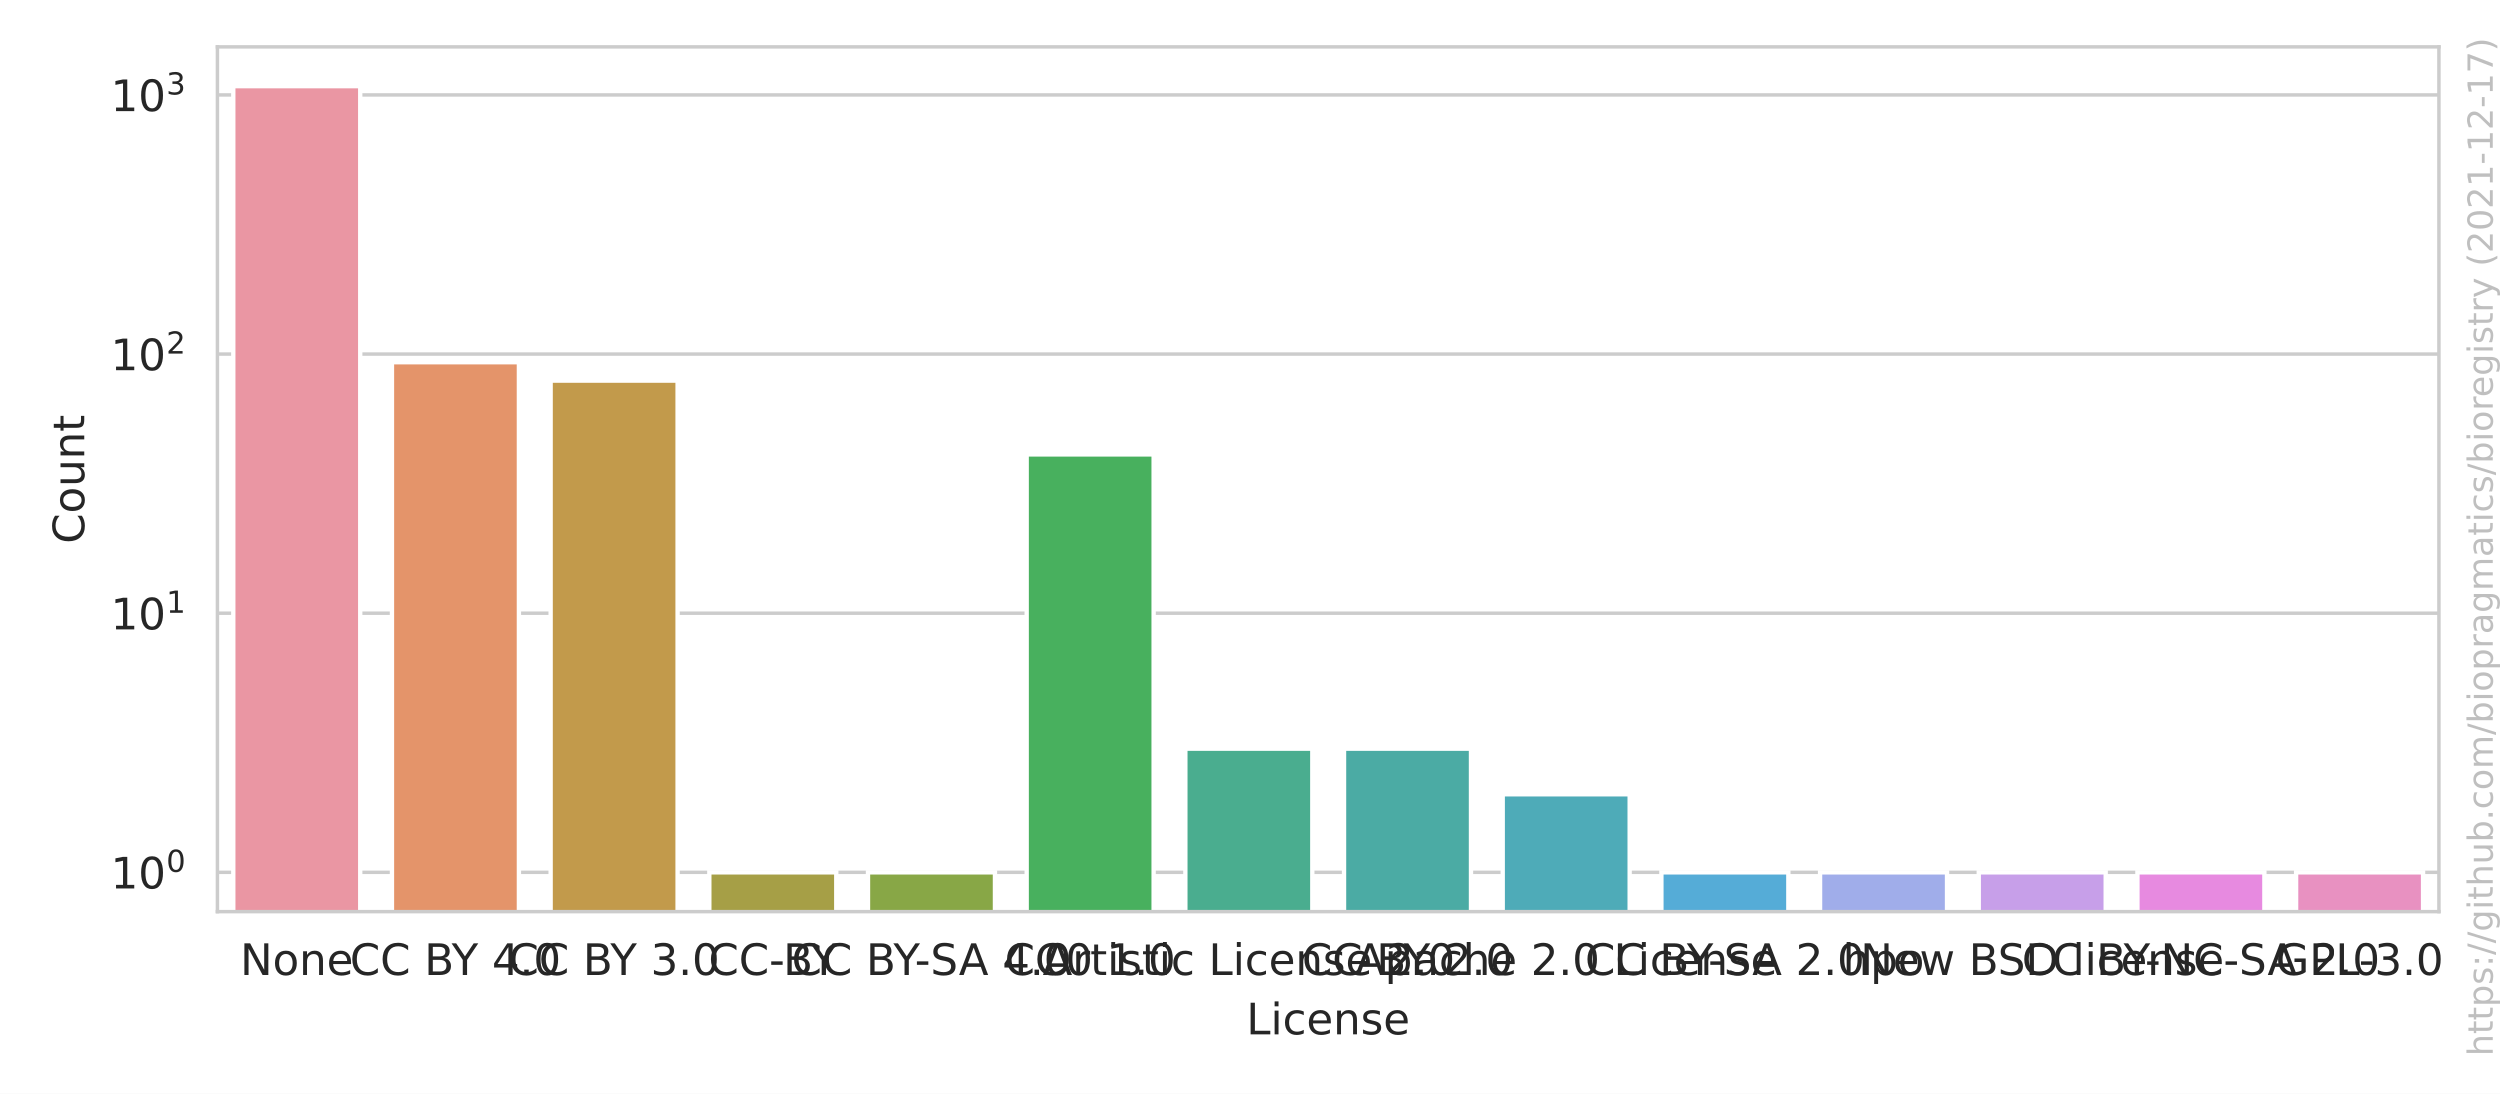
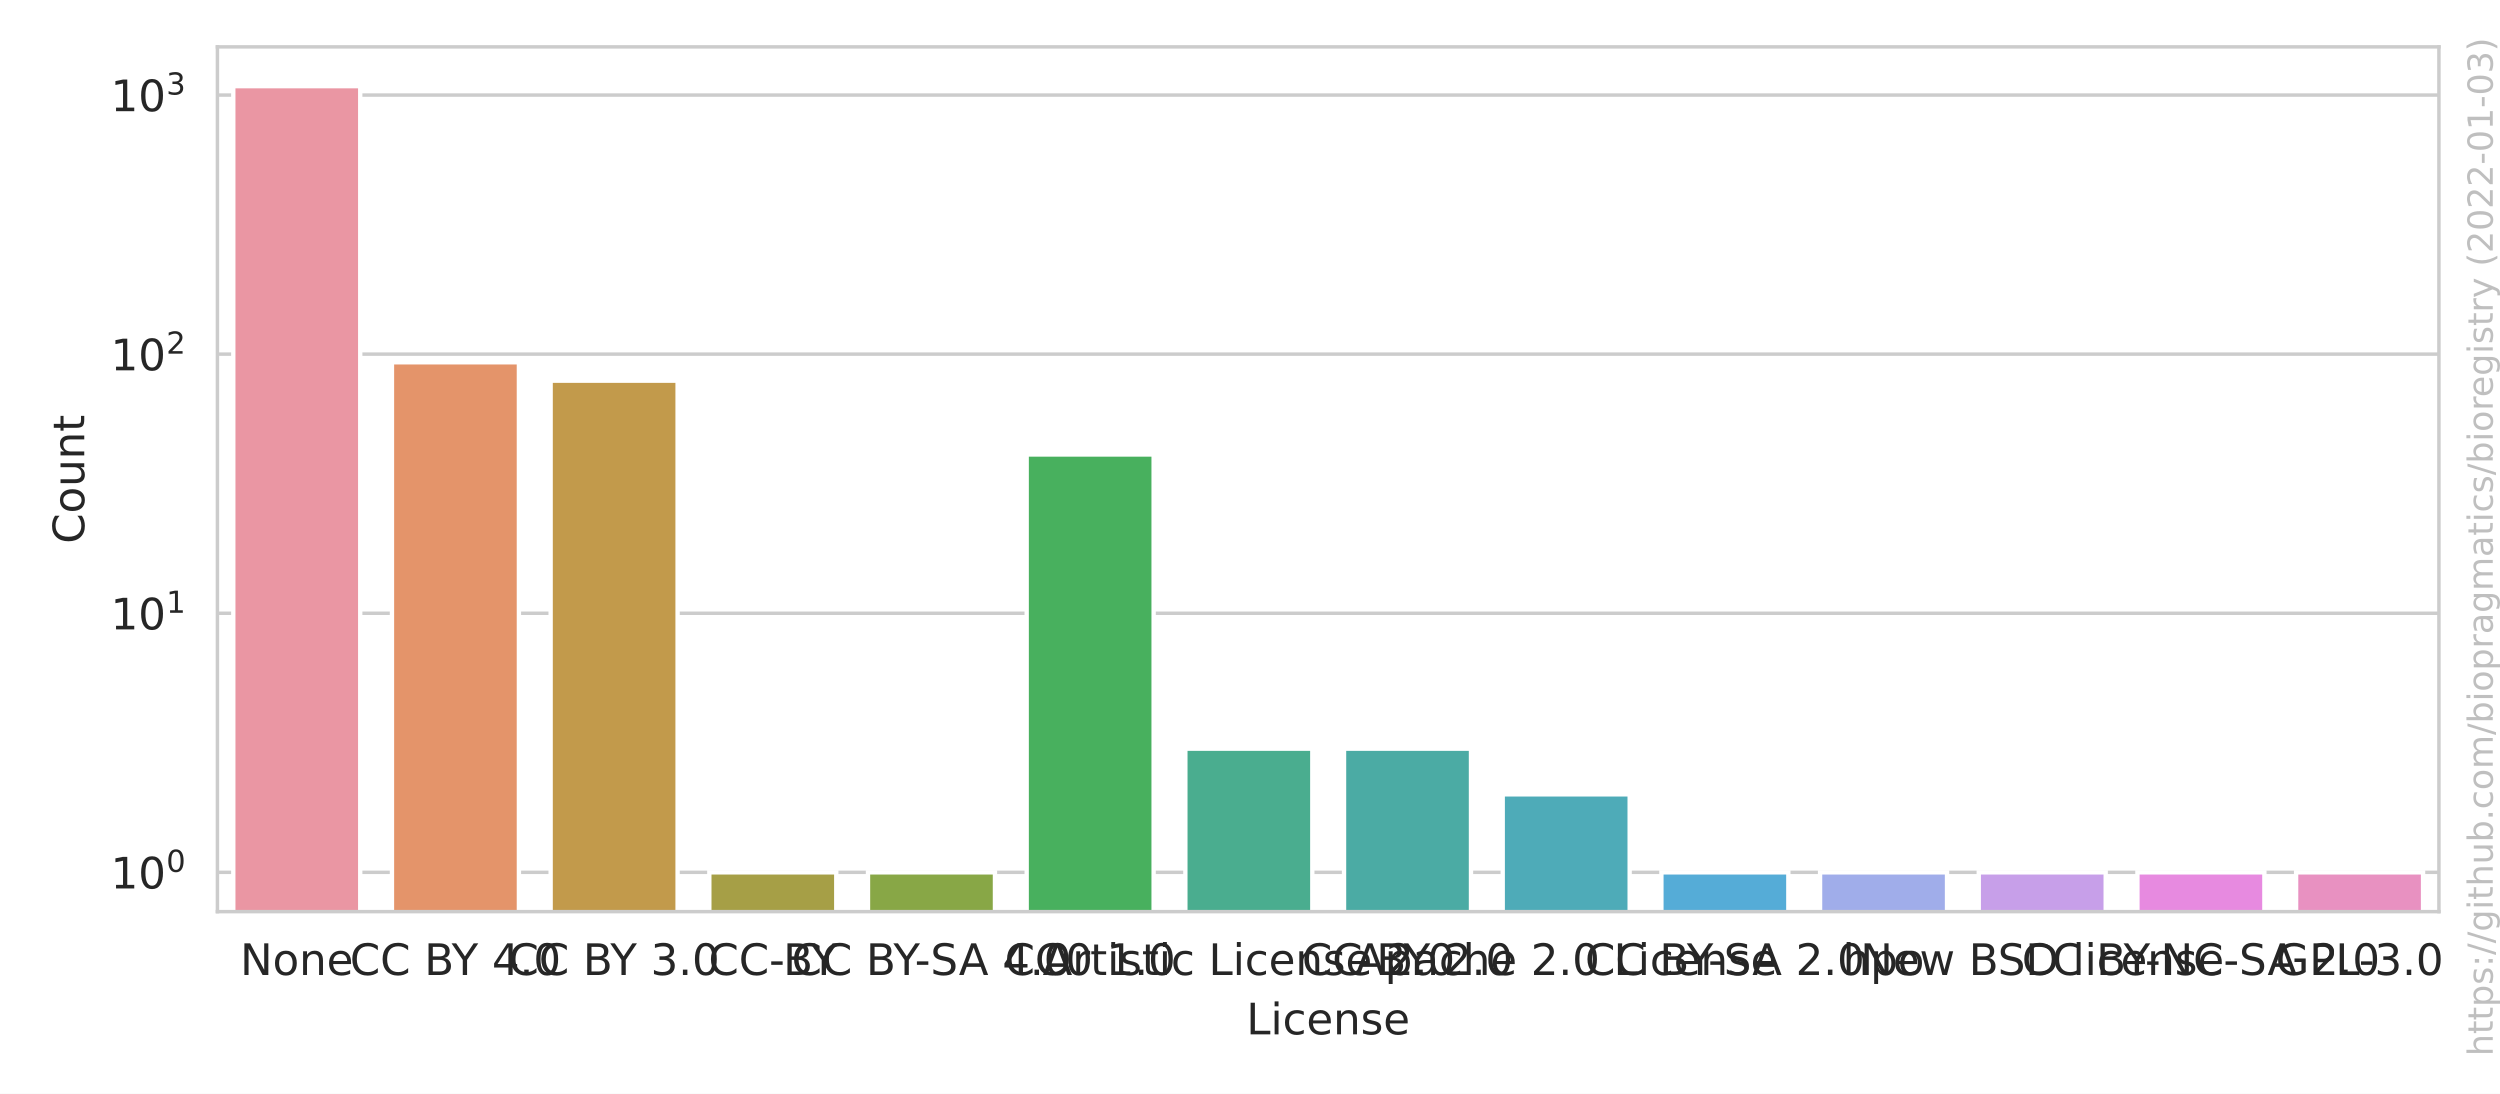
<svg xmlns="http://www.w3.org/2000/svg" xmlns:xlink="http://www.w3.org/1999/xlink" width="576pt" height="252pt" viewBox="0 0 576 252" version="1.1">
  <defs>
    <style type="text/css">*{stroke-linejoin: round; stroke-linecap: butt}</style>
  </defs>
  <g id="figure_1">
    <g id="patch_1">
      <path d="M 0 252  L 576 252  L 576 0  L 0 0  z " style="fill: #ffffff" />
    </g>
    <g id="axes_1">
      <g id="patch_2">
        <path d="M 50.093 210.04  L 561.928 210.04  L 561.928 10.8  L 50.093 10.8  z " style="fill: #ffffff" />
      </g>
      <g id="matplotlib.axis_1">
        <g id="xtick_1">
          <g id="text_1">
            <g style="fill: #262626" transform="translate(55.3272 224.6384)scale(0.1 -0.1)">
              <defs>
                <path id="DejaVuSans-4e" d="M 628 4666  L 1478 4666  L 3547 763  L 3547 4666  L 4159 4666  L 4159 0  L 3309 0  L 1241 3903  L 1241 0  L 628 0  L 628 4666  z " transform="scale(0.015625)" />
                <path id="DejaVuSans-6f" d="M 1959 3097  Q 1497 3097 1228 2736  Q 959 2375 959 1747  Q 959 1119 1226 758  Q 1494 397 1959 397  Q 2419 397 2687 759  Q 2956 1122 2956 1747  Q 2956 2369 2687 2733  Q 2419 3097 1959 3097  z M 1959 3584  Q 2709 3584 3137 3096  Q 3566 2609 3566 1747  Q 3566 888 3137 398  Q 2709 -91 1959 -91  Q 1206 -91 779 398  Q 353 888 353 1747  Q 353 2609 779 3096  Q 1206 3584 1959 3584  z " transform="scale(0.015625)" />
                <path id="DejaVuSans-6e" d="M 3513 2113  L 3513 0  L 2938 0  L 2938 2094  Q 2938 2591 2744 2837  Q 2550 3084 2163 3084  Q 1697 3084 1428 2787  Q 1159 2491 1159 1978  L 1159 0  L 581 0  L 581 3500  L 1159 3500  L 1159 2956  Q 1366 3272 1645 3428  Q 1925 3584 2291 3584  Q 2894 3584 3203 3211  Q 3513 2838 3513 2113  z " transform="scale(0.015625)" />
                <path id="DejaVuSans-65" d="M 3597 1894  L 3597 1613  L 953 1613  Q 991 1019 1311 708  Q 1631 397 2203 397  Q 2534 397 2845 478  Q 3156 559 3463 722  L 3463 178  Q 3153 47 2828 -22  Q 2503 -91 2169 -91  Q 1331 -91 842 396  Q 353 884 353 1716  Q 353 2575 817 3079  Q 1281 3584 2069 3584  Q 2775 3584 3186 3129  Q 3597 2675 3597 1894  z M 3022 2063  Q 3016 2534 2758 2815  Q 2500 3097 2075 3097  Q 1594 3097 1305 2825  Q 1016 2553 972 2059  L 3022 2063  z " transform="scale(0.015625)" />
              </defs>
              <use xlink:href="#DejaVuSans-4e" />
              <use xlink:href="#DejaVuSans-6f" x="74.805" />
              <use xlink:href="#DejaVuSans-6e" x="135.986" />
              <use xlink:href="#DejaVuSans-65" x="199.365" />
            </g>
          </g>
        </g>
        <g id="xtick_2">
          <g id="text_2">
            <g style="fill: #262626" transform="translate(80.61029 224.6384)scale(0.1 -0.1)">
              <defs>
                <path id="DejaVuSans-43" d="M 4122 4306  L 4122 3641  Q 3803 3938 3442 4084  Q 3081 4231 2675 4231  Q 1875 4231 1450 3742  Q 1025 3253 1025 2328  Q 1025 1406 1450 917  Q 1875 428 2675 428  Q 3081 428 3442 575  Q 3803 722 4122 1019  L 4122 359  Q 3791 134 3420 21  Q 3050 -91 2638 -91  Q 1578 -91 968 557  Q 359 1206 359 2328  Q 359 3453 968 4101  Q 1578 4750 2638 4750  Q 3056 4750 3426 4639  Q 3797 4528 4122 4306  z " transform="scale(0.015625)" />
                <path id="DejaVuSans-20" transform="scale(0.015625)" />
                <path id="DejaVuSans-42" d="M 1259 2228  L 1259 519  L 2272 519  Q 2781 519 3026 730  Q 3272 941 3272 1375  Q 3272 1813 3026 2020  Q 2781 2228 2272 2228  L 1259 2228  z M 1259 4147  L 1259 2741  L 2194 2741  Q 2656 2741 2882 2914  Q 3109 3088 3109 3444  Q 3109 3797 2882 3972  Q 2656 4147 2194 4147  L 1259 4147  z M 628 4666  L 2241 4666  Q 2963 4666 3353 4366  Q 3744 4066 3744 3513  Q 3744 3084 3544 2831  Q 3344 2578 2956 2516  Q 3422 2416 3680 2098  Q 3938 1781 3938 1306  Q 3938 681 3513 340  Q 3088 0 2303 0  L 628 0  L 628 4666  z " transform="scale(0.015625)" />
                <path id="DejaVuSans-59" d="M -13 4666  L 666 4666  L 1959 2747  L 3244 4666  L 3922 4666  L 2272 2222  L 2272 0  L 1638 0  L 1638 2222  L -13 4666  z " transform="scale(0.015625)" />
                <path id="DejaVuSans-34" d="M 2419 4116  L 825 1625  L 2419 1625  L 2419 4116  z M 2253 4666  L 3047 4666  L 3047 1625  L 3713 1625  L 3713 1100  L 3047 1100  L 3047 0  L 2419 0  L 2419 1100  L 313 1100  L 313 1709  L 2253 4666  z " transform="scale(0.015625)" />
                <path id="DejaVuSans-2e" d="M 684 794  L 1344 794  L 1344 0  L 684 0  L 684 794  z " transform="scale(0.015625)" />
                <path id="DejaVuSans-30" d="M 2034 4250  Q 1547 4250 1301 3770  Q 1056 3291 1056 2328  Q 1056 1369 1301 889  Q 1547 409 2034 409  Q 2525 409 2770 889  Q 3016 1369 3016 2328  Q 3016 3291 2770 3770  Q 2525 4250 2034 4250  z M 2034 4750  Q 2819 4750 3233 4129  Q 3647 3509 3647 2328  Q 3647 1150 3233 529  Q 2819 -91 2034 -91  Q 1250 -91 836 529  Q 422 1150 422 2328  Q 422 3509 836 4129  Q 1250 4750 2034 4750  z " transform="scale(0.015625)" />
              </defs>
              <use xlink:href="#DejaVuSans-43" />
              <use xlink:href="#DejaVuSans-43" x="69.824" />
              <use xlink:href="#DejaVuSans-20" x="139.648" />
              <use xlink:href="#DejaVuSans-42" x="171.436" />
              <use xlink:href="#DejaVuSans-59" x="234.539" />
              <use xlink:href="#DejaVuSans-20" x="295.623" />
              <use xlink:href="#DejaVuSans-34" x="327.41" />
              <use xlink:href="#DejaVuSans-2e" x="391.033" />
              <use xlink:href="#DejaVuSans-30" x="422.82" />
            </g>
          </g>
        </g>
        <g id="xtick_3">
          <g id="text_3">
            <g style="fill: #262626" transform="translate(117.1699 224.6384)scale(0.1 -0.1)">
              <defs>
                <path id="DejaVuSans-33" d="M 2597 2516  Q 3050 2419 3304 2112  Q 3559 1806 3559 1356  Q 3559 666 3084 287  Q 2609 -91 1734 -91  Q 1441 -91 1130 -33  Q 819 25 488 141  L 488 750  Q 750 597 1062 519  Q 1375 441 1716 441  Q 2309 441 2620 675  Q 2931 909 2931 1356  Q 2931 1769 2642 2001  Q 2353 2234 1838 2234  L 1294 2234  L 1294 2753  L 1863 2753  Q 2328 2753 2575 2939  Q 2822 3125 2822 3475  Q 2822 3834 2567 4026  Q 2313 4219 1838 4219  Q 1578 4219 1281 4162  Q 984 4106 628 3988  L 628 4550  Q 988 4650 1302 4700  Q 1616 4750 1894 4750  Q 2613 4750 3031 4423  Q 3450 4097 3450 3541  Q 3450 3153 3228 2886  Q 3006 2619 2597 2516  z " transform="scale(0.015625)" />
              </defs>
              <use xlink:href="#DejaVuSans-43" />
              <use xlink:href="#DejaVuSans-43" x="69.824" />
              <use xlink:href="#DejaVuSans-20" x="139.648" />
              <use xlink:href="#DejaVuSans-42" x="171.436" />
              <use xlink:href="#DejaVuSans-59" x="234.539" />
              <use xlink:href="#DejaVuSans-20" x="295.623" />
              <use xlink:href="#DejaVuSans-33" x="327.41" />
              <use xlink:href="#DejaVuSans-2e" x="391.033" />
              <use xlink:href="#DejaVuSans-30" x="422.82" />
            </g>
          </g>
        </g>
        <g id="xtick_4">
          <g id="text_4">
            <g style="fill: #262626" transform="translate(163.2366 224.6384)scale(0.1 -0.1)">
              <defs>
                <path id="DejaVuSans-2d" d="M 313 2009  L 1997 2009  L 1997 1497  L 313 1497  L 313 2009  z " transform="scale(0.015625)" />
              </defs>
              <use xlink:href="#DejaVuSans-43" />
              <use xlink:href="#DejaVuSans-43" x="69.824" />
              <use xlink:href="#DejaVuSans-2d" x="139.648" />
              <use xlink:href="#DejaVuSans-42" x="172.107" />
              <use xlink:href="#DejaVuSans-59" x="235.211" />
            </g>
          </g>
        </g>
        <g id="xtick_5">
          <g id="text_5">
            <g style="fill: #262626" transform="translate(182.3908 224.6384)scale(0.1 -0.1)">
              <defs>
                <path id="DejaVuSans-53" d="M 3425 4513  L 3425 3897  Q 3066 4069 2747 4153  Q 2428 4238 2131 4238  Q 1616 4238 1336 4038  Q 1056 3838 1056 3469  Q 1056 3159 1242 3001  Q 1428 2844 1947 2747  L 2328 2669  Q 3034 2534 3370 2195  Q 3706 1856 3706 1288  Q 3706 609 3251 259  Q 2797 -91 1919 -91  Q 1588 -91 1214 -16  Q 841 59 441 206  L 441 856  Q 825 641 1194 531  Q 1563 422 1919 422  Q 2459 422 2753 634  Q 3047 847 3047 1241  Q 3047 1584 2836 1778  Q 2625 1972 2144 2069  L 1759 2144  Q 1053 2284 737 2584  Q 422 2884 422 3419  Q 422 4038 858 4394  Q 1294 4750 2059 4750  Q 2388 4750 2728 4690  Q 3069 4631 3425 4513  z " transform="scale(0.015625)" />
                <path id="DejaVuSans-41" d="M 2188 4044  L 1331 1722  L 3047 1722  L 2188 4044  z M 1831 4666  L 2547 4666  L 4325 0  L 3669 0  L 3244 1197  L 1141 1197  L 716 0  L 50 0  L 1831 4666  z " transform="scale(0.015625)" />
              </defs>
              <use xlink:href="#DejaVuSans-43" />
              <use xlink:href="#DejaVuSans-43" x="69.824" />
              <use xlink:href="#DejaVuSans-20" x="139.648" />
              <use xlink:href="#DejaVuSans-42" x="171.436" />
              <use xlink:href="#DejaVuSans-59" x="234.539" />
              <use xlink:href="#DejaVuSans-2d" x="283.748" />
              <use xlink:href="#DejaVuSans-53" x="319.832" />
              <use xlink:href="#DejaVuSans-41" x="385.184" />
              <use xlink:href="#DejaVuSans-20" x="453.592" />
              <use xlink:href="#DejaVuSans-34" x="485.379" />
              <use xlink:href="#DejaVuSans-2e" x="549.002" />
              <use xlink:href="#DejaVuSans-30" x="580.789" />
            </g>
          </g>
        </g>
        <g id="xtick_6">
          <g id="text_6">
            <g style="fill: #262626" transform="translate(231.4661 224.6384)scale(0.1 -0.1)">
              <defs>
                <path id="DejaVuSans-31" d="M 794 531  L 1825 531  L 1825 4091  L 703 3866  L 703 4441  L 1819 4666  L 2450 4666  L 2450 531  L 3481 531  L 3481 0  L 794 0  L 794 531  z " transform="scale(0.015625)" />
              </defs>
              <use xlink:href="#DejaVuSans-43" />
              <use xlink:href="#DejaVuSans-43" x="69.824" />
              <use xlink:href="#DejaVuSans-30" x="139.648" />
              <use xlink:href="#DejaVuSans-20" x="203.271" />
              <use xlink:href="#DejaVuSans-31" x="235.059" />
              <use xlink:href="#DejaVuSans-2e" x="298.682" />
              <use xlink:href="#DejaVuSans-30" x="330.469" />
            </g>
          </g>
        </g>
        <g id="xtick_7">
          <g id="text_7">
            <g style="fill: #262626" transform="translate(240.2218 224.6384)scale(0.1 -0.1)">
              <defs>
                <path id="DejaVuSans-72" d="M 2631 2963  Q 2534 3019 2420 3045  Q 2306 3072 2169 3072  Q 1681 3072 1420 2755  Q 1159 2438 1159 1844  L 1159 0  L 581 0  L 581 3500  L 1159 3500  L 1159 2956  Q 1341 3275 1631 3429  Q 1922 3584 2338 3584  Q 2397 3584 2469 3576  Q 2541 3569 2628 3553  L 2631 2963  z " transform="scale(0.015625)" />
                <path id="DejaVuSans-74" d="M 1172 4494  L 1172 3500  L 2356 3500  L 2356 3053  L 1172 3053  L 1172 1153  Q 1172 725 1289 603  Q 1406 481 1766 481  L 2356 481  L 2356 0  L 1766 0  Q 1100 0 847 248  Q 594 497 594 1153  L 594 3053  L 172 3053  L 172 3500  L 594 3500  L 594 4494  L 1172 4494  z " transform="scale(0.015625)" />
                <path id="DejaVuSans-69" d="M 603 3500  L 1178 3500  L 1178 0  L 603 0  L 603 3500  z M 603 4863  L 1178 4863  L 1178 4134  L 603 4134  L 603 4863  z " transform="scale(0.015625)" />
                <path id="DejaVuSans-73" d="M 2834 3397  L 2834 2853  Q 2591 2978 2328 3040  Q 2066 3103 1784 3103  Q 1356 3103 1142 2972  Q 928 2841 928 2578  Q 928 2378 1081 2264  Q 1234 2150 1697 2047  L 1894 2003  Q 2506 1872 2764 1633  Q 3022 1394 3022 966  Q 3022 478 2636 193  Q 2250 -91 1575 -91  Q 1294 -91 989 -36  Q 684 19 347 128  L 347 722  Q 666 556 975 473  Q 1284 391 1588 391  Q 1994 391 2212 530  Q 2431 669 2431 922  Q 2431 1156 2273 1281  Q 2116 1406 1581 1522  L 1381 1569  Q 847 1681 609 1914  Q 372 2147 372 2553  Q 372 3047 722 3315  Q 1072 3584 1716 3584  Q 2034 3584 2315 3537  Q 2597 3491 2834 3397  z " transform="scale(0.015625)" />
                <path id="DejaVuSans-63" d="M 3122 3366  L 3122 2828  Q 2878 2963 2633 3030  Q 2388 3097 2138 3097  Q 1578 3097 1268 2742  Q 959 2388 959 1747  Q 959 1106 1268 751  Q 1578 397 2138 397  Q 2388 397 2633 464  Q 2878 531 3122 666  L 3122 134  Q 2881 22 2623 -34  Q 2366 -91 2075 -91  Q 1284 -91 818 406  Q 353 903 353 1747  Q 353 2603 823 3093  Q 1294 3584 2113 3584  Q 2378 3584 2631 3529  Q 2884 3475 3122 3366  z " transform="scale(0.015625)" />
                <path id="DejaVuSans-4c" d="M 628 4666  L 1259 4666  L 1259 531  L 3531 531  L 3531 0  L 628 0  L 628 4666  z " transform="scale(0.015625)" />
                <path id="DejaVuSans-32" d="M 1228 531  L 3431 531  L 3431 0  L 469 0  L 469 531  Q 828 903 1448 1529  Q 2069 2156 2228 2338  Q 2531 2678 2651 2914  Q 2772 3150 2772 3378  Q 2772 3750 2511 3984  Q 2250 4219 1831 4219  Q 1534 4219 1204 4116  Q 875 4013 500 3803  L 500 4441  Q 881 4594 1212 4672  Q 1544 4750 1819 4750  Q 2544 4750 2975 4387  Q 3406 4025 3406 3419  Q 3406 3131 3298 2873  Q 3191 2616 2906 2266  Q 2828 2175 2409 1742  Q 1991 1309 1228 531  z " transform="scale(0.015625)" />
              </defs>
              <use xlink:href="#DejaVuSans-41" />
              <use xlink:href="#DejaVuSans-72" x="68.408" />
              <use xlink:href="#DejaVuSans-74" x="109.521" />
              <use xlink:href="#DejaVuSans-69" x="148.73" />
              <use xlink:href="#DejaVuSans-73" x="176.514" />
              <use xlink:href="#DejaVuSans-74" x="228.613" />
              <use xlink:href="#DejaVuSans-69" x="267.822" />
              <use xlink:href="#DejaVuSans-63" x="295.605" />
              <use xlink:href="#DejaVuSans-20" x="350.586" />
              <use xlink:href="#DejaVuSans-4c" x="382.373" />
              <use xlink:href="#DejaVuSans-69" x="438.086" />
              <use xlink:href="#DejaVuSans-63" x="465.869" />
              <use xlink:href="#DejaVuSans-65" x="520.85" />
              <use xlink:href="#DejaVuSans-6e" x="582.373" />
              <use xlink:href="#DejaVuSans-73" x="645.752" />
              <use xlink:href="#DejaVuSans-65" x="697.852" />
              <use xlink:href="#DejaVuSans-20" x="759.375" />
              <use xlink:href="#DejaVuSans-32" x="791.162" />
              <use xlink:href="#DejaVuSans-2e" x="854.785" />
              <use xlink:href="#DejaVuSans-30" x="886.572" />
            </g>
          </g>
        </g>
        <g id="xtick_8">
          <g id="text_8">
            <g style="fill: #262626" transform="translate(299.9682 224.6384)scale(0.1 -0.1)">
              <use xlink:href="#DejaVuSans-43" />
              <use xlink:href="#DejaVuSans-43" x="69.824" />
              <use xlink:href="#DejaVuSans-20" x="139.648" />
              <use xlink:href="#DejaVuSans-42" x="171.436" />
              <use xlink:href="#DejaVuSans-59" x="234.539" />
              <use xlink:href="#DejaVuSans-20" x="295.623" />
              <use xlink:href="#DejaVuSans-32" x="327.41" />
              <use xlink:href="#DejaVuSans-2e" x="391.033" />
              <use xlink:href="#DejaVuSans-30" x="422.82" />
            </g>
          </g>
        </g>
        <g id="xtick_9">
          <g id="text_9">
            <g style="fill: #262626" transform="translate(312.2162 224.6384)scale(0.1 -0.1)">
              <defs>
                <path id="DejaVuSans-70" d="M 1159 525  L 1159 -1331  L 581 -1331  L 581 3500  L 1159 3500  L 1159 2969  Q 1341 3281 1617 3432  Q 1894 3584 2278 3584  Q 2916 3584 3314 3078  Q 3713 2572 3713 1747  Q 3713 922 3314 415  Q 2916 -91 2278 -91  Q 1894 -91 1617 61  Q 1341 213 1159 525  z M 3116 1747  Q 3116 2381 2855 2742  Q 2594 3103 2138 3103  Q 1681 3103 1420 2742  Q 1159 2381 1159 1747  Q 1159 1113 1420 752  Q 1681 391 2138 391  Q 2594 391 2855 752  Q 3116 1113 3116 1747  z " transform="scale(0.015625)" />
                <path id="DejaVuSans-61" d="M 2194 1759  Q 1497 1759 1228 1600  Q 959 1441 959 1056  Q 959 750 1161 570  Q 1363 391 1709 391  Q 2188 391 2477 730  Q 2766 1069 2766 1631  L 2766 1759  L 2194 1759  z M 3341 1997  L 3341 0  L 2766 0  L 2766 531  Q 2569 213 2275 61  Q 1981 -91 1556 -91  Q 1019 -91 701 211  Q 384 513 384 1019  Q 384 1609 779 1909  Q 1175 2209 1959 2209  L 2766 2209  L 2766 2266  Q 2766 2663 2505 2880  Q 2244 3097 1772 3097  Q 1472 3097 1187 3025  Q 903 2953 641 2809  L 641 3341  Q 956 3463 1253 3523  Q 1550 3584 1831 3584  Q 2591 3584 2966 3190  Q 3341 2797 3341 1997  z " transform="scale(0.015625)" />
                <path id="DejaVuSans-68" d="M 3513 2113  L 3513 0  L 2938 0  L 2938 2094  Q 2938 2591 2744 2837  Q 2550 3084 2163 3084  Q 1697 3084 1428 2787  Q 1159 2491 1159 1978  L 1159 0  L 581 0  L 581 4863  L 1159 4863  L 1159 2956  Q 1366 3272 1645 3428  Q 1925 3584 2291 3584  Q 2894 3584 3203 3211  Q 3513 2838 3513 2113  z " transform="scale(0.015625)" />
              </defs>
              <use xlink:href="#DejaVuSans-41" />
              <use xlink:href="#DejaVuSans-70" x="68.408" />
              <use xlink:href="#DejaVuSans-61" x="131.885" />
              <use xlink:href="#DejaVuSans-63" x="193.164" />
              <use xlink:href="#DejaVuSans-68" x="248.145" />
              <use xlink:href="#DejaVuSans-65" x="311.523" />
              <use xlink:href="#DejaVuSans-20" x="373.047" />
              <use xlink:href="#DejaVuSans-32" x="404.834" />
              <use xlink:href="#DejaVuSans-2e" x="468.457" />
              <use xlink:href="#DejaVuSans-30" x="500.244" />
              <use xlink:href="#DejaVuSans-20" x="563.867" />
              <use xlink:href="#DejaVuSans-4c" x="595.654" />
              <use xlink:href="#DejaVuSans-69" x="651.367" />
              <use xlink:href="#DejaVuSans-63" x="679.15" />
              <use xlink:href="#DejaVuSans-65" x="734.131" />
              <use xlink:href="#DejaVuSans-6e" x="795.654" />
              <use xlink:href="#DejaVuSans-73" x="859.033" />
              <use xlink:href="#DejaVuSans-65" x="911.133" />
            </g>
          </g>
        </g>
        <g id="xtick_10">
          <g id="text_10">
            <g style="fill: #262626" transform="translate(365.1891 224.6384)scale(0.1 -0.1)">
              <use xlink:href="#DejaVuSans-43" />
              <use xlink:href="#DejaVuSans-43" x="69.824" />
              <use xlink:href="#DejaVuSans-20" x="139.648" />
              <use xlink:href="#DejaVuSans-42" x="171.436" />
              <use xlink:href="#DejaVuSans-59" x="234.539" />
              <use xlink:href="#DejaVuSans-2d" x="283.748" />
              <use xlink:href="#DejaVuSans-53" x="319.832" />
              <use xlink:href="#DejaVuSans-41" x="385.184" />
              <use xlink:href="#DejaVuSans-20" x="453.592" />
              <use xlink:href="#DejaVuSans-32" x="485.379" />
              <use xlink:href="#DejaVuSans-2e" x="549.002" />
              <use xlink:href="#DejaVuSans-30" x="580.789" />
            </g>
          </g>
        </g>
        <g id="xtick_11">
          <g id="text_11">
            <g style="fill: #262626" transform="translate(424.5667 224.6384)scale(0.1 -0.1)">
              <use xlink:href="#DejaVuSans-68" />
              <use xlink:href="#DejaVuSans-70" x="63.379" />
              <use xlink:href="#DejaVuSans-6f" x="126.855" />
            </g>
          </g>
        </g>
        <g id="xtick_12">
          <g id="text_12">
            <g style="fill: #262626" transform="translate(428.6232 224.6384)scale(0.1 -0.1)">
              <defs>
                <path id="DejaVuSans-77" d="M 269 3500  L 844 3500  L 1563 769  L 2278 3500  L 2956 3500  L 3675 769  L 4391 3500  L 4966 3500  L 4050 0  L 3372 0  L 2619 2869  L 1863 0  L 1184 0  L 269 3500  z " transform="scale(0.015625)" />
                <path id="DejaVuSans-44" d="M 1259 4147  L 1259 519  L 2022 519  Q 2988 519 3436 956  Q 3884 1394 3884 2338  Q 3884 3275 3436 3711  Q 2988 4147 2022 4147  L 1259 4147  z M 628 4666  L 1925 4666  Q 3281 4666 3915 4102  Q 4550 3538 4550 2338  Q 4550 1131 3912 565  Q 3275 0 1925 0  L 628 0  L 628 4666  z " transform="scale(0.015625)" />
                <path id="DejaVuSans-6c" d="M 603 4863  L 1178 4863  L 1178 0  L 603 0  L 603 4863  z " transform="scale(0.015625)" />
              </defs>
              <use xlink:href="#DejaVuSans-4e" />
              <use xlink:href="#DejaVuSans-65" x="74.805" />
              <use xlink:href="#DejaVuSans-77" x="136.328" />
              <use xlink:href="#DejaVuSans-20" x="218.115" />
              <use xlink:href="#DejaVuSans-42" x="249.902" />
              <use xlink:href="#DejaVuSans-53" x="316.756" />
              <use xlink:href="#DejaVuSans-44" x="380.232" />
              <use xlink:href="#DejaVuSans-20" x="457.234" />
              <use xlink:href="#DejaVuSans-6c" x="489.021" />
              <use xlink:href="#DejaVuSans-69" x="516.805" />
              <use xlink:href="#DejaVuSans-63" x="544.588" />
              <use xlink:href="#DejaVuSans-65" x="599.568" />
              <use xlink:href="#DejaVuSans-6e" x="661.092" />
              <use xlink:href="#DejaVuSans-73" x="724.471" />
              <use xlink:href="#DejaVuSans-65" x="776.57" />
            </g>
          </g>
        </g>
        <g id="xtick_13">
          <g id="text_13">
            <g style="fill: #262626" transform="translate(465.8321 224.6384)scale(0.1 -0.1)">
              <use xlink:href="#DejaVuSans-43" />
              <use xlink:href="#DejaVuSans-43" x="69.824" />
              <use xlink:href="#DejaVuSans-20" x="139.648" />
              <use xlink:href="#DejaVuSans-42" x="171.436" />
              <use xlink:href="#DejaVuSans-59" x="234.539" />
              <use xlink:href="#DejaVuSans-2d" x="283.748" />
              <use xlink:href="#DejaVuSans-4e" x="319.832" />
              <use xlink:href="#DejaVuSans-43" x="394.637" />
              <use xlink:href="#DejaVuSans-2d" x="464.461" />
              <use xlink:href="#DejaVuSans-53" x="500.545" />
              <use xlink:href="#DejaVuSans-41" x="565.896" />
              <use xlink:href="#DejaVuSans-20" x="634.305" />
              <use xlink:href="#DejaVuSans-32" x="666.092" />
              <use xlink:href="#DejaVuSans-2e" x="729.715" />
              <use xlink:href="#DejaVuSans-30" x="761.502" />
            </g>
          </g>
        </g>
        <g id="xtick_14">
          <g id="text_14">
            <g style="fill: #262626" transform="translate(524.3051 224.6384)scale(0.1 -0.1)">
              <defs>
                <path id="DejaVuSans-47" d="M 3809 666  L 3809 1919  L 2778 1919  L 2778 2438  L 4434 2438  L 4434 434  Q 4069 175 3628 42  Q 3188 -91 2688 -91  Q 1594 -91 976 548  Q 359 1188 359 2328  Q 359 3472 976 4111  Q 1594 4750 2688 4750  Q 3144 4750 3555 4637  Q 3966 4525 4313 4306  L 4313 3634  Q 3963 3931 3569 4081  Q 3175 4231 2741 4231  Q 1884 4231 1454 3753  Q 1025 3275 1025 2328  Q 1025 1384 1454 906  Q 1884 428 2741 428  Q 3075 428 3337 486  Q 3600 544 3809 666  z " transform="scale(0.015625)" />
                <path id="DejaVuSans-50" d="M 1259 4147  L 1259 2394  L 2053 2394  Q 2494 2394 2734 2622  Q 2975 2850 2975 3272  Q 2975 3691 2734 3919  Q 2494 4147 2053 4147  L 1259 4147  z M 628 4666  L 2053 4666  Q 2838 4666 3239 4311  Q 3641 3956 3641 3272  Q 3641 2581 3239 2228  Q 2838 1875 2053 1875  L 1259 1875  L 1259 0  L 628 0  L 628 4666  z " transform="scale(0.015625)" />
              </defs>
              <use xlink:href="#DejaVuSans-47" />
              <use xlink:href="#DejaVuSans-50" x="77.49" />
              <use xlink:href="#DejaVuSans-4c" x="137.793" />
              <use xlink:href="#DejaVuSans-2d" x="191.756" />
              <use xlink:href="#DejaVuSans-33" x="227.84" />
              <use xlink:href="#DejaVuSans-2e" x="291.463" />
              <use xlink:href="#DejaVuSans-30" x="323.25" />
            </g>
          </g>
        </g>
        <g id="text_15">
          <g style="fill: #262626" transform="translate(287.1595 238.3166)scale(0.1 -0.1)">
            <use xlink:href="#DejaVuSans-4c" />
            <use xlink:href="#DejaVuSans-69" x="55.713" />
            <use xlink:href="#DejaVuSans-63" x="83.496" />
            <use xlink:href="#DejaVuSans-65" x="138.477" />
            <use xlink:href="#DejaVuSans-6e" x="200" />
            <use xlink:href="#DejaVuSans-73" x="263.379" />
            <use xlink:href="#DejaVuSans-65" x="315.479" />
          </g>
        </g>
      </g>
      <g id="matplotlib.axis_2">
        <g id="ytick_1">
          <g id="line2d_1">
            <path d="M 50.093 200.984  L 561.928 200.984  " clip-path="url(#p5df7b10432)" style="fill: none; stroke: #cccccc; stroke-width: 0.8; stroke-linecap: round" />
          </g>
          <g id="text_16">
            <g style="fill: #262626" transform="translate(25.49269 204.7829)scale(0.1 -0.1)">
              <use xlink:href="#DejaVuSans-31" transform="translate(0 0.765625)" />
              <use xlink:href="#DejaVuSans-30" transform="translate(63.62305 0.765625)" />
              <use xlink:href="#DejaVuSans-30" transform="translate(128.2031 39.04688)scale(0.7)" />
            </g>
          </g>
        </g>
        <g id="ytick_2">
          <g id="line2d_2">
-             <path d="M 50.093 141.281  L 561.928 141.281  " clip-path="url(#p5df7b10432)" style="fill: none; stroke: #cccccc; stroke-width: 0.8; stroke-linecap: round" />
+             <path d="M 50.093 141.289  L 561.928 141.289  " clip-path="url(#p5df7b10432)" style="fill: none; stroke: #cccccc; stroke-width: 0.8; stroke-linecap: round" />
          </g>
          <g id="text_17">
-             <g style="fill: #262626" transform="translate(25.49269 145.0803)scale(0.1 -0.1)">
+             <g style="fill: #262626" transform="translate(25.49269 145.0882)scale(0.1 -0.1)">
              <use xlink:href="#DejaVuSans-31" transform="translate(0 0.684375)" />
              <use xlink:href="#DejaVuSans-30" transform="translate(63.62305 0.684375)" />
              <use xlink:href="#DejaVuSans-31" transform="translate(128.2031 38.96563)scale(0.7)" />
            </g>
          </g>
        </g>
        <g id="ytick_3">
          <g id="line2d_3">
-             <path d="M 50.093 81.578  L 561.928 81.578  " clip-path="url(#p5df7b10432)" style="fill: none; stroke: #cccccc; stroke-width: 0.8; stroke-linecap: round" />
+             <path d="M 50.093 81.594  L 561.928 81.594  " clip-path="url(#p5df7b10432)" style="fill: none; stroke: #cccccc; stroke-width: 0.8; stroke-linecap: round" />
          </g>
          <g id="text_18">
-             <g style="fill: #262626" transform="translate(25.49269 85.37766)scale(0.1 -0.1)">
+             <g style="fill: #262626" transform="translate(25.49269 85.39346)scale(0.1 -0.1)">
              <use xlink:href="#DejaVuSans-31" transform="translate(0 0.765625)" />
              <use xlink:href="#DejaVuSans-30" transform="translate(63.62305 0.765625)" />
              <use xlink:href="#DejaVuSans-32" transform="translate(128.2031 39.04688)scale(0.7)" />
            </g>
          </g>
        </g>
        <g id="ytick_4">
          <g id="line2d_4">
-             <path d="M 50.093 21.876  L 561.928 21.876  " clip-path="url(#p5df7b10432)" style="fill: none; stroke: #cccccc; stroke-width: 0.8; stroke-linecap: round" />
+             <path d="M 50.093 21.9  L 561.928 21.9  " clip-path="url(#p5df7b10432)" style="fill: none; stroke: #cccccc; stroke-width: 0.8; stroke-linecap: round" />
          </g>
          <g id="text_19">
-             <g style="fill: #262626" transform="translate(25.49269 25.67506)scale(0.1 -0.1)">
+             <g style="fill: #262626" transform="translate(25.49269 25.69877)scale(0.1 -0.1)">
              <use xlink:href="#DejaVuSans-31" transform="translate(0 0.765625)" />
              <use xlink:href="#DejaVuSans-30" transform="translate(63.62305 0.765625)" />
              <use xlink:href="#DejaVuSans-33" transform="translate(128.2031 39.04688)scale(0.7)" />
            </g>
          </g>
        </g>
        <g id="ytick_5" />
        <g id="ytick_6" />
        <g id="ytick_7" />
        <g id="ytick_8" />
        <g id="ytick_9" />
        <g id="ytick_10" />
        <g id="ytick_11" />
        <g id="ytick_12" />
        <g id="ytick_13" />
        <g id="ytick_14" />
        <g id="ytick_15" />
        <g id="ytick_16" />
        <g id="ytick_17" />
        <g id="ytick_18" />
        <g id="ytick_19" />
        <g id="ytick_20" />
        <g id="ytick_21" />
        <g id="ytick_22" />
        <g id="ytick_23" />
        <g id="ytick_24" />
        <g id="ytick_25" />
        <g id="ytick_26" />
        <g id="ytick_27" />
        <g id="ytick_28" />
        <g id="ytick_29" />
        <g id="ytick_30" />
        <g id="text_20">
          <g style="fill: #262626" transform="translate(19.413 125.2684)rotate(-90)scale(0.1 -0.1)">
            <defs>
              <path id="DejaVuSans-75" d="M 544 1381  L 544 3500  L 1119 3500  L 1119 1403  Q 1119 906 1312 657  Q 1506 409 1894 409  Q 2359 409 2629 706  Q 2900 1003 2900 1516  L 2900 3500  L 3475 3500  L 3475 0  L 2900 0  L 2900 538  Q 2691 219 2414 64  Q 2138 -91 1772 -91  Q 1169 -91 856 284  Q 544 659 544 1381  z M 1991 3584  L 1991 3584  z " transform="scale(0.015625)" />
            </defs>
            <use xlink:href="#DejaVuSans-43" />
            <use xlink:href="#DejaVuSans-6f" x="69.824" />
            <use xlink:href="#DejaVuSans-75" x="131.006" />
            <use xlink:href="#DejaVuSans-6e" x="194.385" />
            <use xlink:href="#DejaVuSans-74" x="257.764" />
          </g>
        </g>
      </g>
      <g id="patch_3">
-         <path d="M 53.749 59903.581  L 82.996 59903.581  L 82.996 19.856  L 53.749 19.856  z " clip-path="url(#p5df7b10432)" style="fill: #ea96a3; stroke: #ffffff; stroke-linejoin: miter" />
+         <path d="M 53.749 59895.679  L 82.996 59895.679  L 82.996 19.856  L 53.749 19.856  z " clip-path="url(#p5df7b10432)" style="fill: #ea96a3; stroke: #ffffff; stroke-linejoin: miter" />
      </g>
      <g id="patch_4">
-         <path d="M 90.308 59903.581  L 119.556 59903.581  L 119.556 83.46  L 90.308 83.46  z " clip-path="url(#p5df7b10432)" style="fill: #e4946a; stroke: #ffffff; stroke-linejoin: miter" />
+         <path d="M 90.308 59895.679  L 119.556 59895.679  L 119.556 83.476  L 90.308 83.476  z " clip-path="url(#p5df7b10432)" style="fill: #e4946a; stroke: #ffffff; stroke-linejoin: miter" />
      </g>
      <g id="patch_5">
-         <path d="M 126.868 59903.581  L 156.116 59903.581  L 156.116 87.69  L 126.868 87.69  z " clip-path="url(#p5df7b10432)" style="fill: #c29a4b; stroke: #ffffff; stroke-linejoin: miter" />
+         <path d="M 126.868 59895.679  L 156.116 59895.679  L 156.116 87.705  L 126.868 87.705  z " clip-path="url(#p5df7b10432)" style="fill: #c29a4b; stroke: #ffffff; stroke-linejoin: miter" />
      </g>
      <g id="patch_6">
-         <path d="M 163.428 59903.581  L 192.675 59903.581  L 192.675 200.984  L 163.428 200.984  z " clip-path="url(#p5df7b10432)" style="fill: #a69f46; stroke: #ffffff; stroke-linejoin: miter" />
+         <path d="M 163.428 59895.679  L 192.675 59895.679  L 192.675 200.984  L 163.428 200.984  z " clip-path="url(#p5df7b10432)" style="fill: #a69f46; stroke: #ffffff; stroke-linejoin: miter" />
      </g>
      <g id="patch_7">
-         <path d="M 199.987 59903.581  L 229.235 59903.581  L 229.235 200.984  L 199.987 200.984  z " clip-path="url(#p5df7b10432)" style="fill: #88a746; stroke: #ffffff; stroke-linejoin: miter" />
+         <path d="M 199.987 59895.679  L 229.235 59895.679  L 229.235 200.984  L 199.987 200.984  z " clip-path="url(#p5df7b10432)" style="fill: #88a746; stroke: #ffffff; stroke-linejoin: miter" />
      </g>
      <g id="patch_8">
-         <path d="M 236.547 59903.581  L 265.795 59903.581  L 265.795 104.696  L 236.547 104.696  z " clip-path="url(#p5df7b10432)" style="fill: #48b05e; stroke: #ffffff; stroke-linejoin: miter" />
+         <path d="M 236.547 59895.679  L 265.795 59895.679  L 265.795 104.709  L 236.547 104.709  z " clip-path="url(#p5df7b10432)" style="fill: #48b05e; stroke: #ffffff; stroke-linejoin: miter" />
      </g>
      <g id="patch_9">
-         <path d="M 273.107 59903.581  L 302.354 59903.581  L 302.354 172.498  L 273.107 172.498  z " clip-path="url(#p5df7b10432)" style="fill: #4aad8f; stroke: #ffffff; stroke-linejoin: miter" />
+         <path d="M 273.107 59895.679  L 302.354 59895.679  L 302.354 172.502  L 273.107 172.502  z " clip-path="url(#p5df7b10432)" style="fill: #4aad8f; stroke: #ffffff; stroke-linejoin: miter" />
      </g>
      <g id="patch_10">
-         <path d="M 309.666 59903.581  L 338.914 59903.581  L 338.914 172.498  L 309.666 172.498  z " clip-path="url(#p5df7b10432)" style="fill: #4baba4; stroke: #ffffff; stroke-linejoin: miter" />
+         <path d="M 309.666 59895.679  L 338.914 59895.679  L 338.914 172.502  L 309.666 172.502  z " clip-path="url(#p5df7b10432)" style="fill: #4baba4; stroke: #ffffff; stroke-linejoin: miter" />
      </g>
      <g id="patch_11">
-         <path d="M 346.226 59903.581  L 375.474 59903.581  L 375.474 183.011  L 346.226 183.011  z " clip-path="url(#p5df7b10432)" style="fill: #4eabb8; stroke: #ffffff; stroke-linejoin: miter" />
+         <path d="M 346.226 59895.679  L 375.474 59895.679  L 375.474 183.014  L 346.226 183.014  z " clip-path="url(#p5df7b10432)" style="fill: #4eabb8; stroke: #ffffff; stroke-linejoin: miter" />
      </g>
      <g id="patch_12">
-         <path d="M 382.786 59903.581  L 412.033 59903.581  L 412.033 200.984  L 382.786 200.984  z " clip-path="url(#p5df7b10432)" style="fill: #55acd7; stroke: #ffffff; stroke-linejoin: miter" />
+         <path d="M 382.786 59895.679  L 412.033 59895.679  L 412.033 200.984  L 382.786 200.984  z " clip-path="url(#p5df7b10432)" style="fill: #55acd7; stroke: #ffffff; stroke-linejoin: miter" />
      </g>
      <g id="patch_13">
-         <path d="M 419.345 59903.581  L 448.593 59903.581  L 448.593 200.984  L 419.345 200.984  z " clip-path="url(#p5df7b10432)" style="fill: #a0adea; stroke: #ffffff; stroke-linejoin: miter" />
+         <path d="M 419.345 59895.679  L 448.593 59895.679  L 448.593 200.984  L 419.345 200.984  z " clip-path="url(#p5df7b10432)" style="fill: #a0adea; stroke: #ffffff; stroke-linejoin: miter" />
      </g>
      <g id="patch_14">
-         <path d="M 455.905 59903.581  L 485.153 59903.581  L 485.153 200.984  L 455.905 200.984  z " clip-path="url(#p5df7b10432)" style="fill: #c79fe9; stroke: #ffffff; stroke-linejoin: miter" />
+         <path d="M 455.905 59895.679  L 485.153 59895.679  L 485.153 200.984  L 455.905 200.984  z " clip-path="url(#p5df7b10432)" style="fill: #c79fe9; stroke: #ffffff; stroke-linejoin: miter" />
      </g>
      <g id="patch_15">
-         <path d="M 492.465 59903.581  L 521.712 59903.581  L 521.712 200.984  L 492.465 200.984  z " clip-path="url(#p5df7b10432)" style="fill: #e78ae0; stroke: #ffffff; stroke-linejoin: miter" />
+         <path d="M 492.465 59895.679  L 521.712 59895.679  L 521.712 200.984  L 492.465 200.984  z " clip-path="url(#p5df7b10432)" style="fill: #e78ae0; stroke: #ffffff; stroke-linejoin: miter" />
      </g>
      <g id="patch_16">
-         <path d="M 529.024 59903.581  L 558.272 59903.581  L 558.272 200.984  L 529.024 200.984  z " clip-path="url(#p5df7b10432)" style="fill: #e891c1; stroke: #ffffff; stroke-linejoin: miter" />
+         <path d="M 529.024 59895.679  L 558.272 59895.679  L 558.272 200.984  L 529.024 200.984  z " clip-path="url(#p5df7b10432)" style="fill: #e891c1; stroke: #ffffff; stroke-linejoin: miter" />
      </g>
      <g id="patch_17">
        <path d="M 50.093 210.04  L 50.093 10.8  " style="fill: none; stroke: #cccccc; stroke-width: 0.8; stroke-linejoin: miter; stroke-linecap: square" />
      </g>
      <g id="patch_18">
        <path d="M 561.928 210.04  L 561.928 10.8  " style="fill: none; stroke: #cccccc; stroke-width: 0.8; stroke-linejoin: miter; stroke-linecap: square" />
      </g>
      <g id="patch_19">
        <path d="M 50.093 210.04  L 561.928 210.04  " style="fill: none; stroke: #cccccc; stroke-width: 0.8; stroke-linejoin: miter; stroke-linecap: square" />
      </g>
      <g id="patch_20">
        <path d="M 50.093 10.8  L 561.928 10.8  " style="fill: none; stroke: #cccccc; stroke-width: 0.8; stroke-linejoin: miter; stroke-linecap: square" />
      </g>
    </g>
    <g id="text_21">
      <g style="fill: #808080; opacity: 0.5" transform="translate(574.3362 243.3237)rotate(-90)scale(0.08 -0.08)">
        <defs>
          <path id="DejaVuSans-3a" d="M 750 794  L 1409 794  L 1409 0  L 750 0  L 750 794  z M 750 3309  L 1409 3309  L 1409 2516  L 750 2516  L 750 3309  z " transform="scale(0.015625)" />
          <path id="DejaVuSans-2f" d="M 1625 4666  L 2156 4666  L 531 -594  L 0 -594  L 1625 4666  z " transform="scale(0.015625)" />
          <path id="DejaVuSans-67" d="M 2906 1791  Q 2906 2416 2648 2759  Q 2391 3103 1925 3103  Q 1463 3103 1205 2759  Q 947 2416 947 1791  Q 947 1169 1205 825  Q 1463 481 1925 481  Q 2391 481 2648 825  Q 2906 1169 2906 1791  z M 3481 434  Q 3481 -459 3084 -895  Q 2688 -1331 1869 -1331  Q 1566 -1331 1297 -1286  Q 1028 -1241 775 -1147  L 775 -588  Q 1028 -725 1275 -790  Q 1522 -856 1778 -856  Q 2344 -856 2625 -561  Q 2906 -266 2906 331  L 2906 616  Q 2728 306 2450 153  Q 2172 0 1784 0  Q 1141 0 747 490  Q 353 981 353 1791  Q 353 2603 747 3093  Q 1141 3584 1784 3584  Q 2172 3584 2450 3431  Q 2728 3278 2906 2969  L 2906 3500  L 3481 3500  L 3481 434  z " transform="scale(0.015625)" />
          <path id="DejaVuSans-62" d="M 3116 1747  Q 3116 2381 2855 2742  Q 2594 3103 2138 3103  Q 1681 3103 1420 2742  Q 1159 2381 1159 1747  Q 1159 1113 1420 752  Q 1681 391 2138 391  Q 2594 391 2855 752  Q 3116 1113 3116 1747  z M 1159 2969  Q 1341 3281 1617 3432  Q 1894 3584 2278 3584  Q 2916 3584 3314 3078  Q 3713 2572 3713 1747  Q 3713 922 3314 415  Q 2916 -91 2278 -91  Q 1894 -91 1617 61  Q 1341 213 1159 525  L 1159 0  L 581 0  L 581 4863  L 1159 4863  L 1159 2969  z " transform="scale(0.015625)" />
          <path id="DejaVuSans-6d" d="M 3328 2828  Q 3544 3216 3844 3400  Q 4144 3584 4550 3584  Q 5097 3584 5394 3201  Q 5691 2819 5691 2113  L 5691 0  L 5113 0  L 5113 2094  Q 5113 2597 4934 2840  Q 4756 3084 4391 3084  Q 3944 3084 3684 2787  Q 3425 2491 3425 1978  L 3425 0  L 2847 0  L 2847 2094  Q 2847 2600 2669 2842  Q 2491 3084 2119 3084  Q 1678 3084 1418 2786  Q 1159 2488 1159 1978  L 1159 0  L 581 0  L 581 3500  L 1159 3500  L 1159 2956  Q 1356 3278 1631 3431  Q 1906 3584 2284 3584  Q 2666 3584 2933 3390  Q 3200 3197 3328 2828  z " transform="scale(0.015625)" />
          <path id="DejaVuSans-79" d="M 2059 -325  Q 1816 -950 1584 -1140  Q 1353 -1331 966 -1331  L 506 -1331  L 506 -850  L 844 -850  Q 1081 -850 1212 -737  Q 1344 -625 1503 -206  L 1606 56  L 191 3500  L 800 3500  L 1894 763  L 2988 3500  L 3597 3500  L 2059 -325  z " transform="scale(0.015625)" />
          <path id="DejaVuSans-28" d="M 1984 4856  Q 1566 4138 1362 3434  Q 1159 2731 1159 2009  Q 1159 1288 1364 580  Q 1569 -128 1984 -844  L 1484 -844  Q 1016 -109 783 600  Q 550 1309 550 2009  Q 550 2706 781 3412  Q 1013 4119 1484 4856  L 1984 4856  z " transform="scale(0.015625)" />
-           <path id="DejaVuSans-37" d="M 525 4666  L 3525 4666  L 3525 4397  L 1831 0  L 1172 0  L 2766 4134  L 525 4134  L 525 4666  z " transform="scale(0.015625)" />
          <path id="DejaVuSans-29" d="M 513 4856  L 1013 4856  Q 1481 4119 1714 3412  Q 1947 2706 1947 2009  Q 1947 1309 1714 600  Q 1481 -109 1013 -844  L 513 -844  Q 928 -128 1133 580  Q 1338 1288 1338 2009  Q 1338 2731 1133 3434  Q 928 4138 513 4856  z " transform="scale(0.015625)" />
        </defs>
        <use xlink:href="#DejaVuSans-68" />
        <use xlink:href="#DejaVuSans-74" x="63.379" />
        <use xlink:href="#DejaVuSans-74" x="102.588" />
        <use xlink:href="#DejaVuSans-70" x="141.797" />
        <use xlink:href="#DejaVuSans-73" x="205.273" />
        <use xlink:href="#DejaVuSans-3a" x="257.373" />
        <use xlink:href="#DejaVuSans-2f" x="291.064" />
        <use xlink:href="#DejaVuSans-2f" x="324.756" />
        <use xlink:href="#DejaVuSans-67" x="358.447" />
        <use xlink:href="#DejaVuSans-69" x="421.924" />
        <use xlink:href="#DejaVuSans-74" x="449.707" />
        <use xlink:href="#DejaVuSans-68" x="488.916" />
        <use xlink:href="#DejaVuSans-75" x="552.295" />
        <use xlink:href="#DejaVuSans-62" x="615.674" />
        <use xlink:href="#DejaVuSans-2e" x="679.15" />
        <use xlink:href="#DejaVuSans-63" x="710.938" />
        <use xlink:href="#DejaVuSans-6f" x="765.918" />
        <use xlink:href="#DejaVuSans-6d" x="827.1" />
        <use xlink:href="#DejaVuSans-2f" x="924.512" />
        <use xlink:href="#DejaVuSans-62" x="958.203" />
        <use xlink:href="#DejaVuSans-69" x="1021.68" />
        <use xlink:href="#DejaVuSans-6f" x="1049.463" />
        <use xlink:href="#DejaVuSans-70" x="1110.645" />
        <use xlink:href="#DejaVuSans-72" x="1174.121" />
        <use xlink:href="#DejaVuSans-61" x="1215.234" />
        <use xlink:href="#DejaVuSans-67" x="1276.514" />
        <use xlink:href="#DejaVuSans-6d" x="1339.99" />
        <use xlink:href="#DejaVuSans-61" x="1437.402" />
        <use xlink:href="#DejaVuSans-74" x="1498.682" />
        <use xlink:href="#DejaVuSans-69" x="1537.891" />
        <use xlink:href="#DejaVuSans-63" x="1565.674" />
        <use xlink:href="#DejaVuSans-73" x="1620.654" />
        <use xlink:href="#DejaVuSans-2f" x="1672.754" />
        <use xlink:href="#DejaVuSans-62" x="1706.445" />
        <use xlink:href="#DejaVuSans-69" x="1769.922" />
        <use xlink:href="#DejaVuSans-6f" x="1797.705" />
        <use xlink:href="#DejaVuSans-72" x="1858.887" />
        <use xlink:href="#DejaVuSans-65" x="1897.75" />
        <use xlink:href="#DejaVuSans-67" x="1959.273" />
        <use xlink:href="#DejaVuSans-69" x="2022.75" />
        <use xlink:href="#DejaVuSans-73" x="2050.533" />
        <use xlink:href="#DejaVuSans-74" x="2102.633" />
        <use xlink:href="#DejaVuSans-72" x="2141.842" />
        <use xlink:href="#DejaVuSans-79" x="2182.955" />
        <use xlink:href="#DejaVuSans-20" x="2242.135" />
        <use xlink:href="#DejaVuSans-28" x="2273.922" />
        <use xlink:href="#DejaVuSans-32" x="2312.936" />
        <use xlink:href="#DejaVuSans-30" x="2376.559" />
        <use xlink:href="#DejaVuSans-32" x="2440.182" />
-         <use xlink:href="#DejaVuSans-31" x="2503.805" />
+         <use xlink:href="#DejaVuSans-32" x="2503.805" />
        <use xlink:href="#DejaVuSans-2d" x="2567.428" />
-         <use xlink:href="#DejaVuSans-31" x="2603.512" />
-         <use xlink:href="#DejaVuSans-32" x="2667.135" />
+         <use xlink:href="#DejaVuSans-30" x="2603.512" />
+         <use xlink:href="#DejaVuSans-31" x="2667.135" />
        <use xlink:href="#DejaVuSans-2d" x="2730.758" />
-         <use xlink:href="#DejaVuSans-31" x="2766.842" />
-         <use xlink:href="#DejaVuSans-37" x="2830.465" />
+         <use xlink:href="#DejaVuSans-30" x="2766.842" />
+         <use xlink:href="#DejaVuSans-33" x="2830.465" />
        <use xlink:href="#DejaVuSans-29" x="2894.088" />
      </g>
    </g>
  </g>
  <defs>
    <clipPath id="p5df7b10432">
      <rect x="50.093" y="10.8" width="511.835" height="199.24" />
    </clipPath>
  </defs>
</svg>
